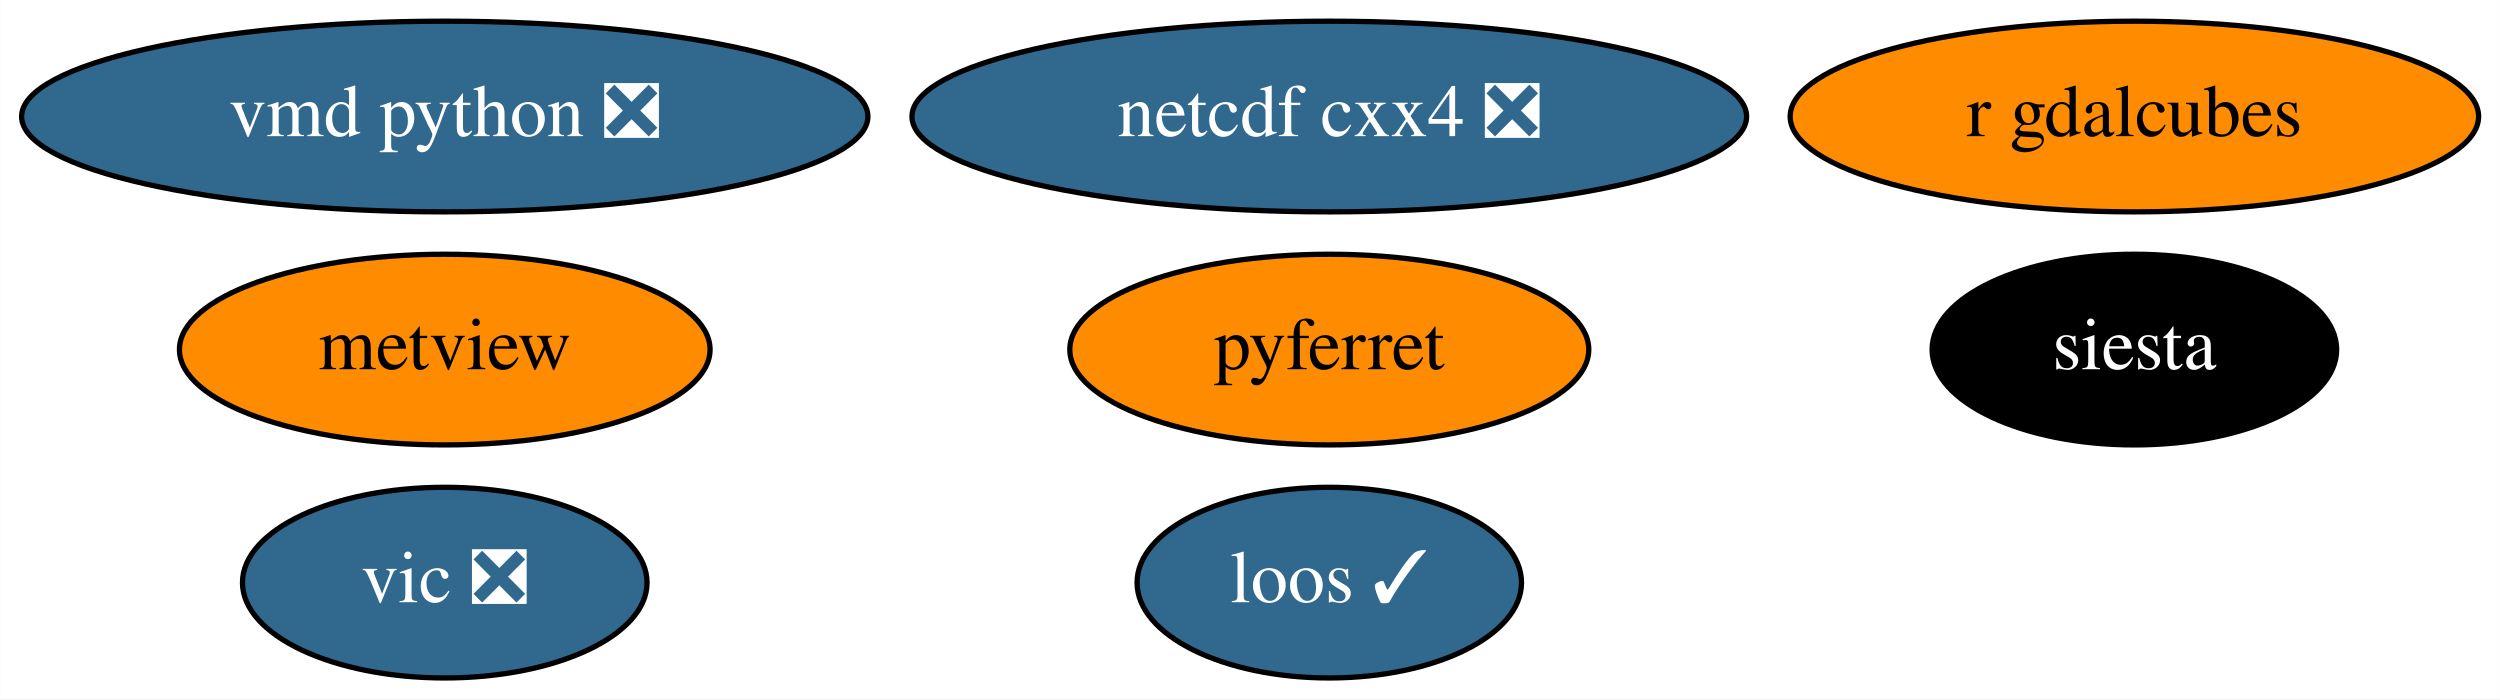
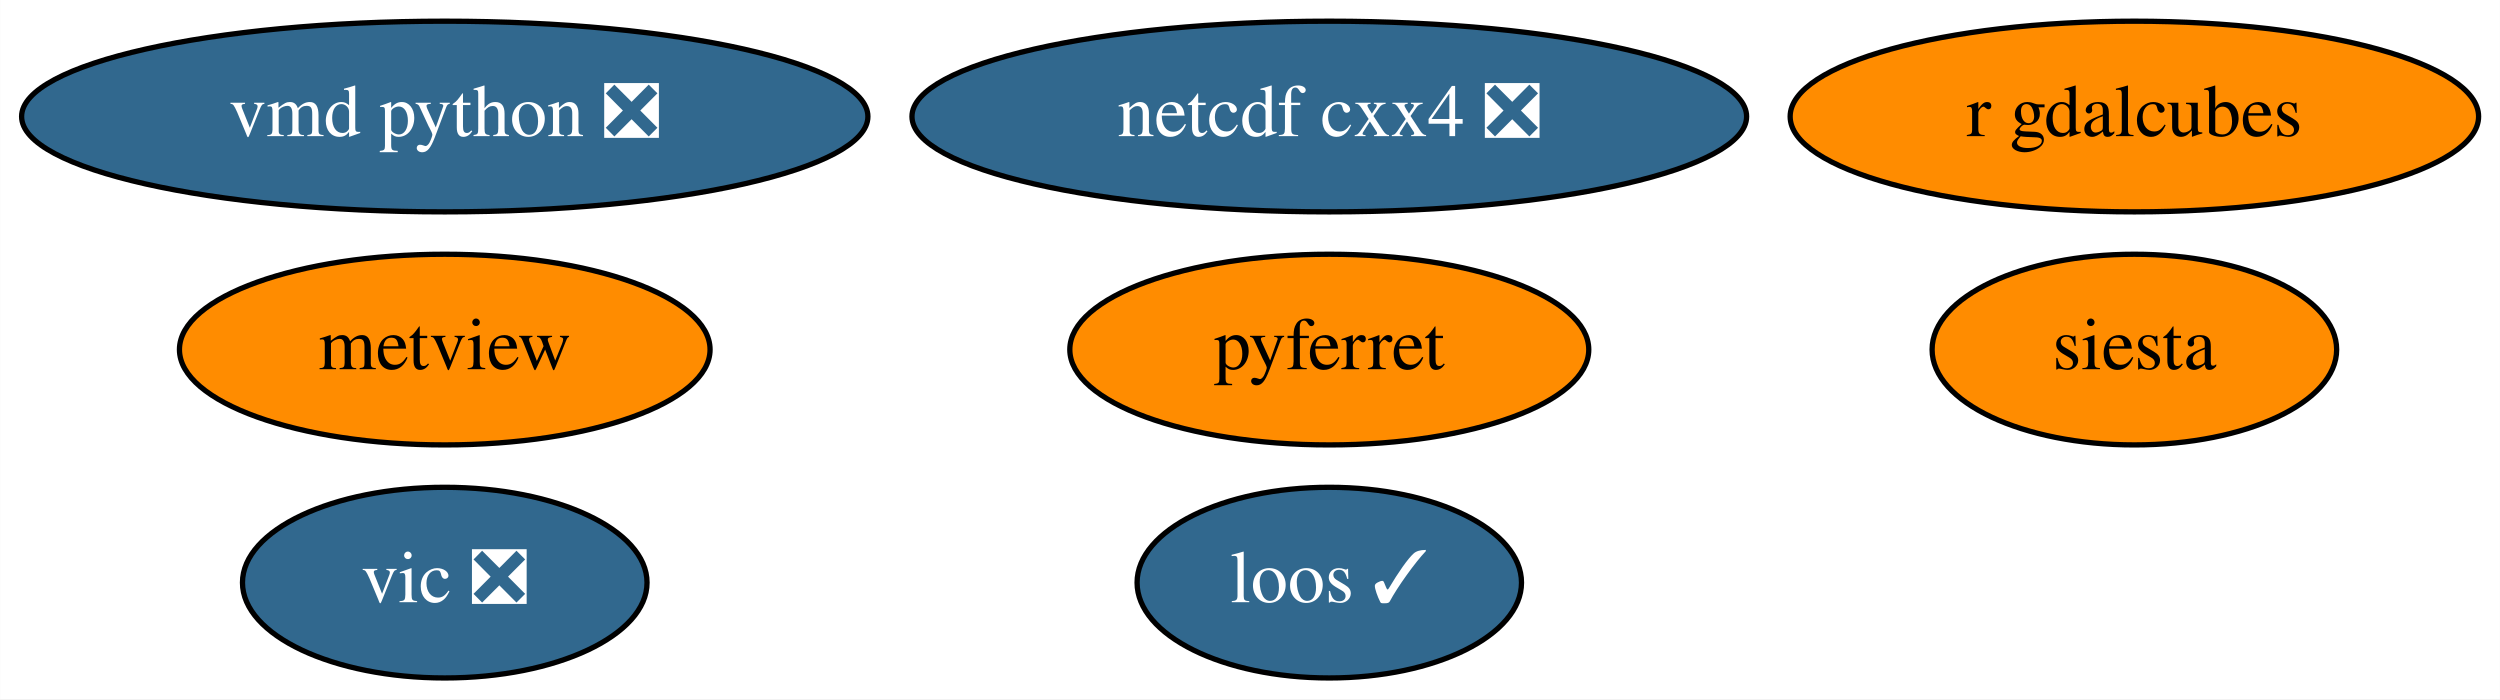
<svg xmlns="http://www.w3.org/2000/svg" xmlns:xlink="http://www.w3.org/1999/xlink" width="472pt" height="132pt" viewBox="0.00 0.00 471.94 132.00">
  <g id="graph0" class="graph" transform="scale(1 1) rotate(0) translate(4 128)">
    <polygon fill="white" stroke="none" points="-4,4 -4,-128 467.94,-128 467.94,4 -4,4" />
    <g id="node1" class="node">
      <g id="a_node1">
        <a xlink:href="https://github.com/conda-forge/netcdf-cxx4-feedstock/pull/42" xlink:title="netcdf cxx4 ❎">
          <ellipse fill="#31688e" stroke="black" cx="246.94" cy="-106" rx="78.79" ry="18" />
          <text text-anchor="middle" x="246.94" y="-102.3" font-family="Times,serif" font-size="14.00" fill="white">netcdf cxx4 ❎</text>
        </a>
      </g>
    </g>
    <g id="node2" class="node">
      <g id="a_node2">
        <a xlink:href="https://github.com/conda-forge/pyferret-feedstock" xlink:title="pyferret">
          <ellipse fill="#ff8c00" stroke="black" cx="246.94" cy="-62" rx="48.99" ry="18" />
          <text text-anchor="middle" x="246.94" y="-58.3" font-family="Times,serif" font-size="14.00">pyferret</text>
        </a>
      </g>
    </g>
    <g id="node3" class="node">
      <g id="a_node3">
        <a xlink:href="https://github.com/conda-forge/siesta-feedstock" xlink:title="siesta">
-           <ellipse fill="#000000" stroke="black" cx="398.94" cy="-62" rx="38.19" ry="18" />
-           <text text-anchor="middle" x="398.94" y="-58.3" font-family="Times,serif" font-size="14.00" fill="white">siesta</text>
+           <ellipse fill="#ff8c00" stroke="black" cx="398.94" cy="-62" rx="38.19" ry="18" />
+           <text text-anchor="middle" x="398.94" y="-58.3" font-family="Times,serif" font-size="14.00">siesta</text>
        </a>
      </g>
    </g>
    <g id="node4" class="node">
      <g id="a_node4">
        <a xlink:href="https://github.com/conda-forge/vic-feedstock/pull/20" xlink:title="vic ❎">
          <ellipse fill="#31688e" stroke="black" cx="79.94" cy="-18" rx="38.19" ry="18" />
          <text text-anchor="middle" x="79.94" y="-14.3" font-family="Times,serif" font-size="14.00" fill="white">vic ❎</text>
        </a>
      </g>
    </g>
    <g id="node5" class="node">
      <g id="a_node5">
        <a xlink:href="https://github.com/conda-forge/vmd-python-feedstock/pull/29" xlink:title="vmd python ❎">
          <ellipse fill="#31688e" stroke="black" cx="79.94" cy="-106" rx="79.89" ry="18" />
          <text text-anchor="middle" x="79.94" y="-102.3" font-family="Times,serif" font-size="14.00" fill="white">vmd python ❎</text>
        </a>
      </g>
    </g>
    <g id="node6" class="node">
      <g id="a_node6">
        <a xlink:href="https://github.com/conda-forge/metview-feedstock" xlink:title="metview">
          <ellipse fill="#ff8c00" stroke="black" cx="79.94" cy="-62" rx="50.09" ry="18" />
          <text text-anchor="middle" x="79.94" y="-58.3" font-family="Times,serif" font-size="14.00">metview</text>
        </a>
      </g>
    </g>
    <g id="node7" class="node">
      <g id="a_node7">
        <a xlink:href="https://github.com/conda-forge/r-gdalcubes-feedstock" xlink:title="r gdalcubes">
          <ellipse fill="#ff8c00" stroke="black" cx="398.94" cy="-106" rx="64.99" ry="18" />
          <text text-anchor="middle" x="398.94" y="-102.3" font-family="Times,serif" font-size="14.00">r gdalcubes</text>
        </a>
      </g>
    </g>
    <g id="node8" class="node">
      <g id="a_node8">
        <a xlink:href="https://github.com/conda-forge/loos-feedstock/pull/6" xlink:title="loos ✓">
          <ellipse fill="#31688e" stroke="black" cx="246.94" cy="-18" rx="36.29" ry="18" />
          <text text-anchor="middle" x="246.94" y="-14.3" font-family="Times,serif" font-size="14.00" fill="white">loos ✓</text>
        </a>
      </g>
    </g>
  </g>
</svg>
